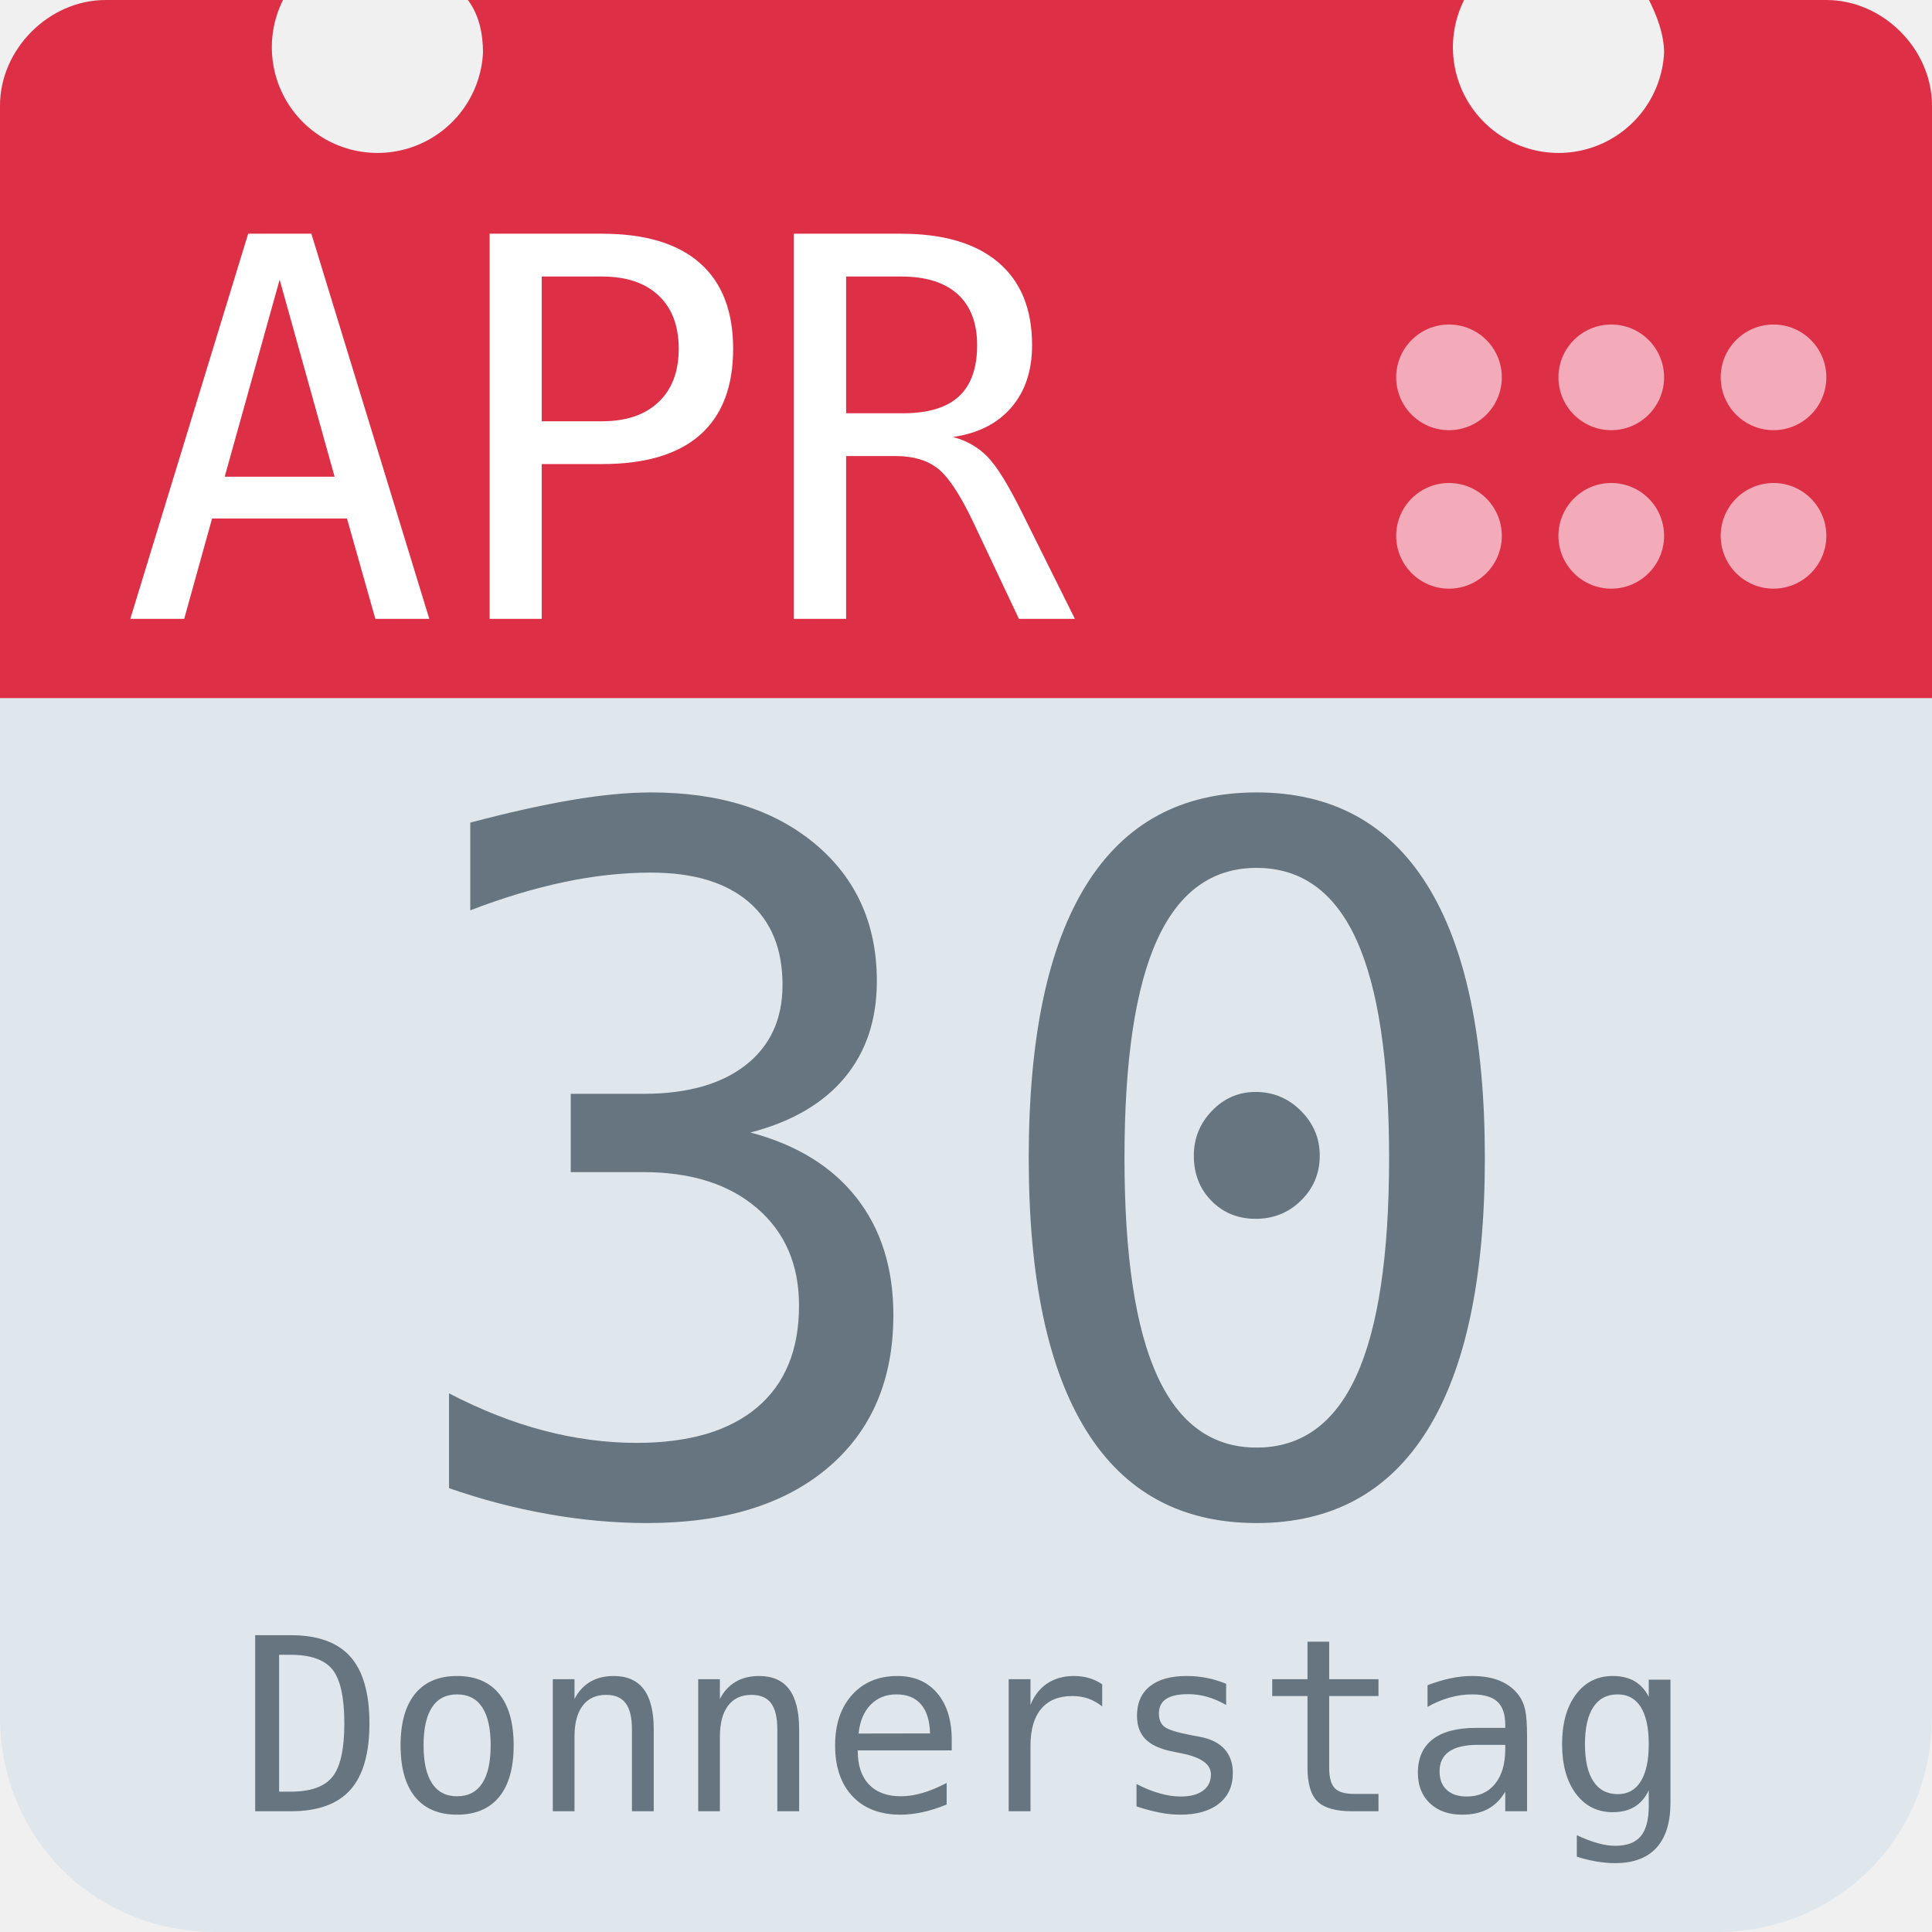
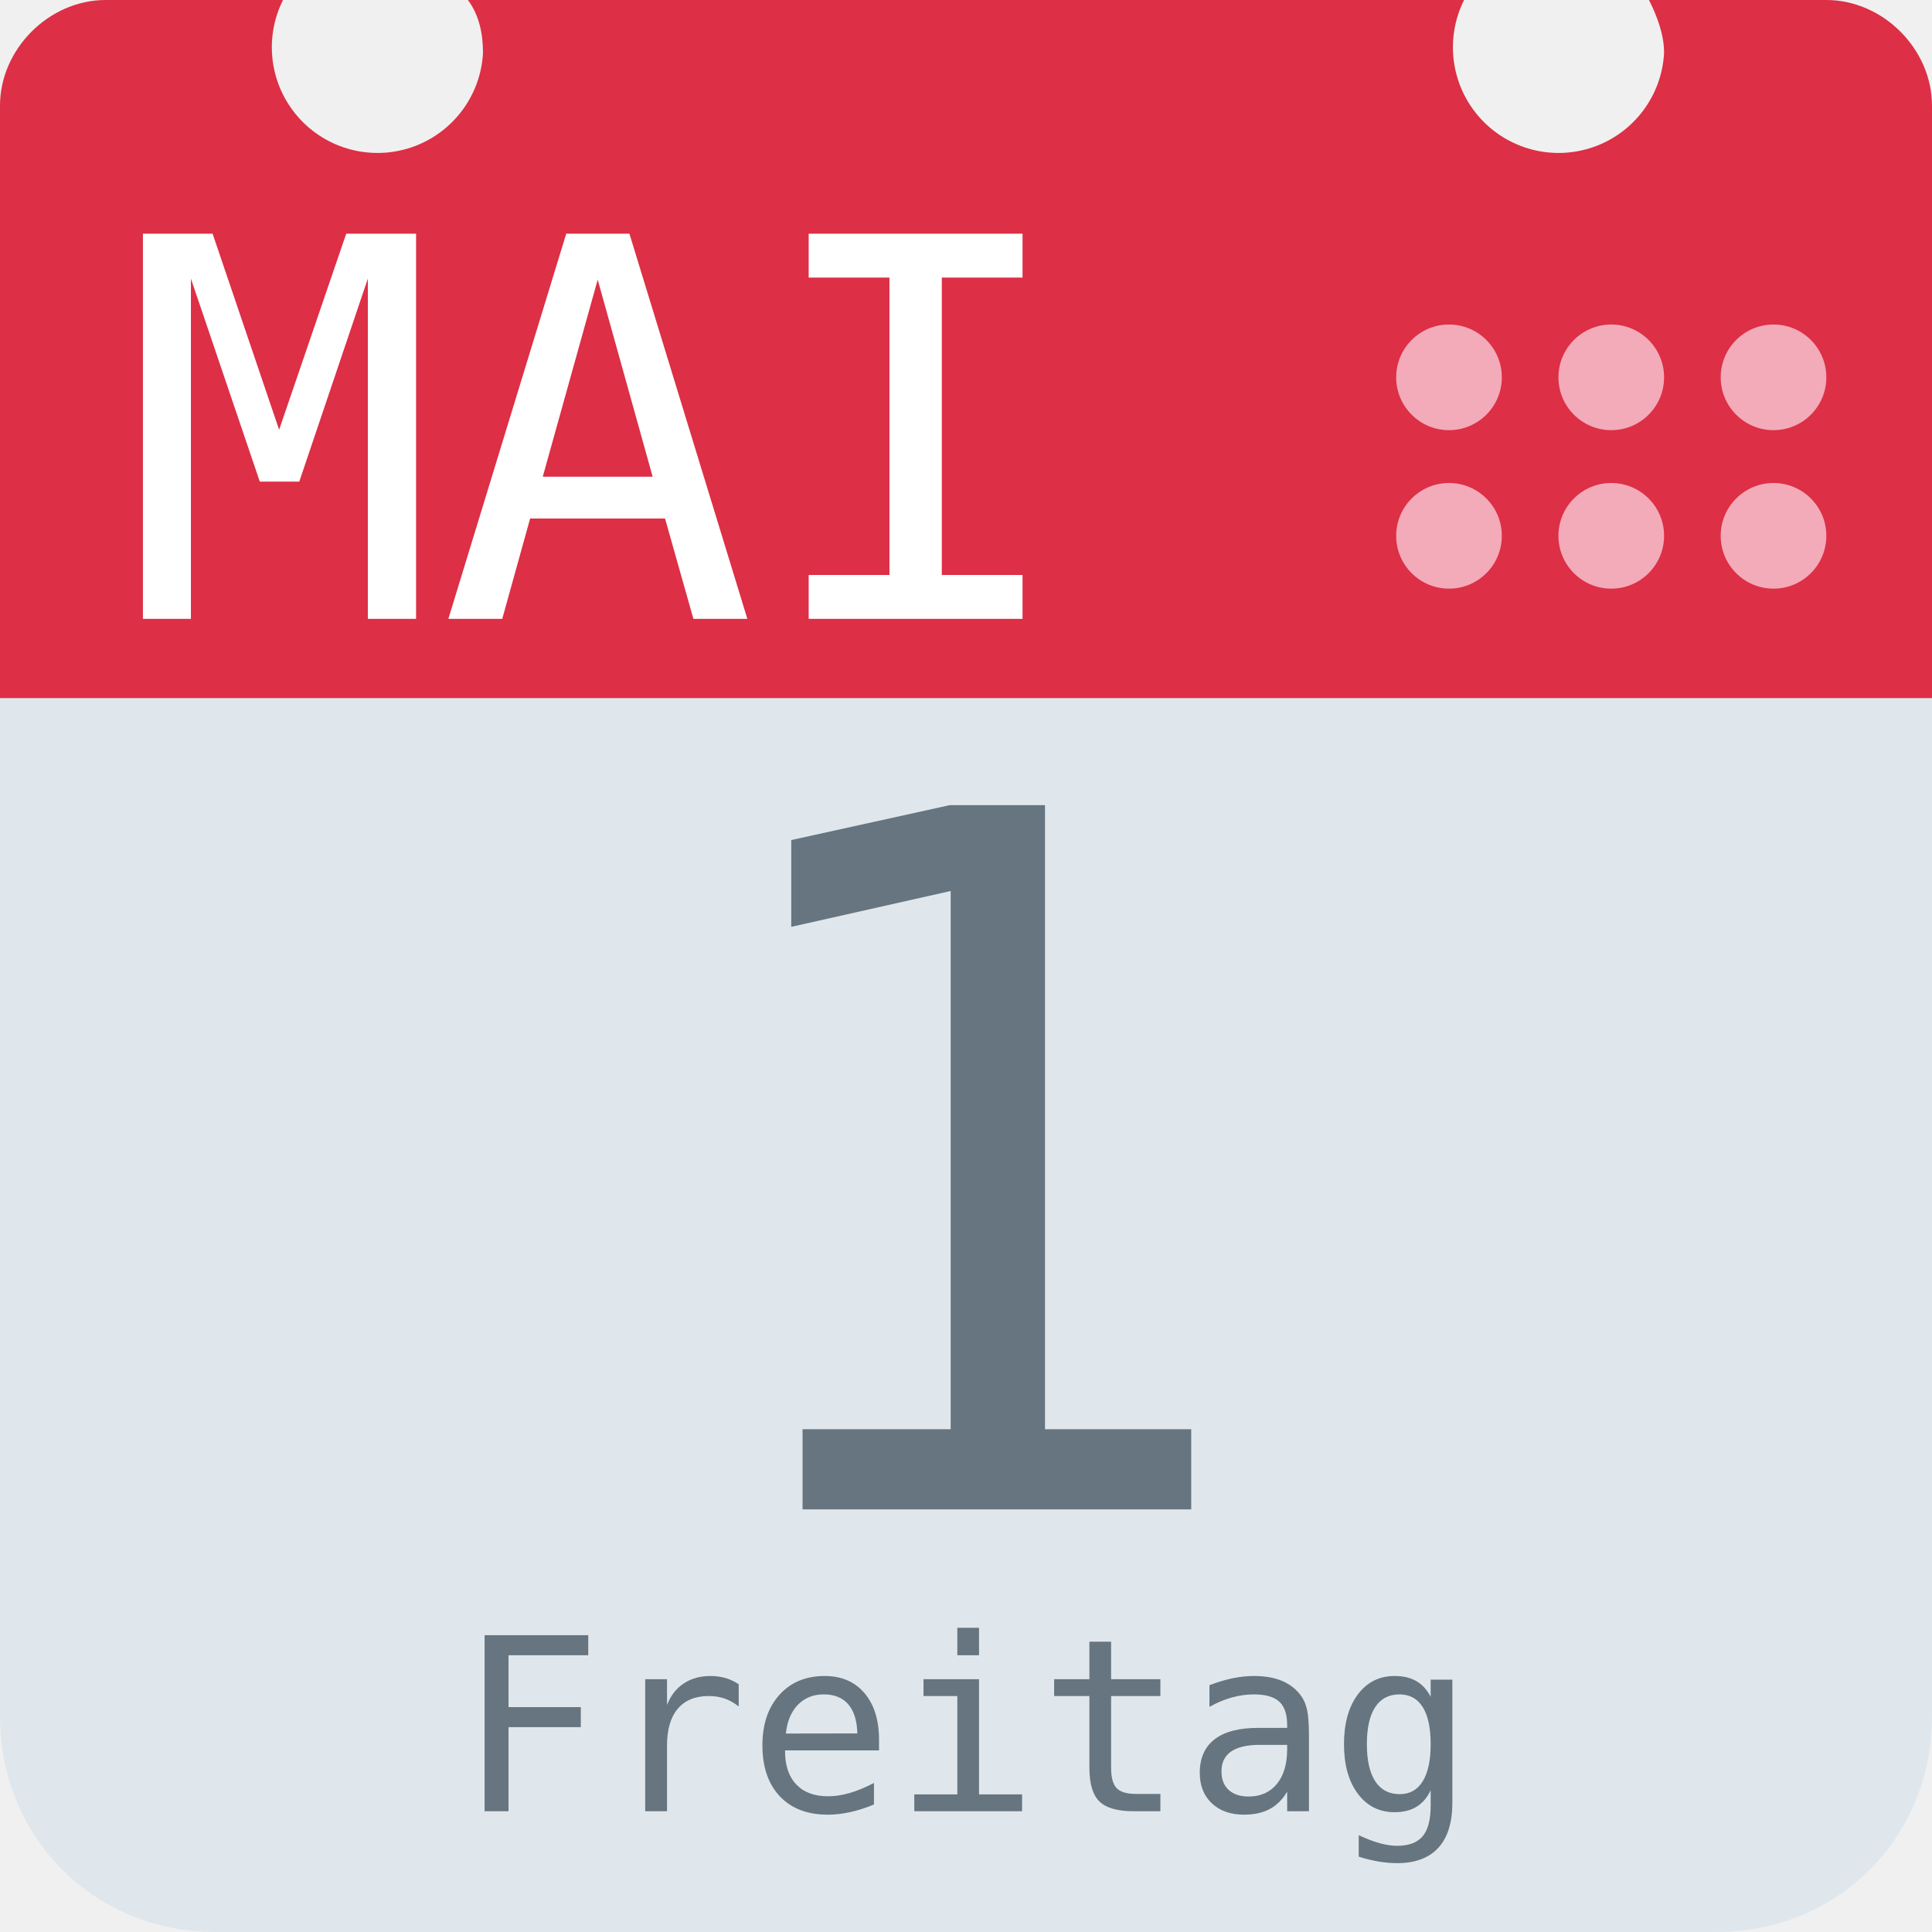
<svg xmlns="http://www.w3.org/2000/svg" aria-label="Calendar" role="img" viewBox="0 0 512 512">
  <path d="M512 455c0 32-25 57-57 57H57c-32 0-57-25-57-57V128c0-31 25-57 57-57h398c32 0 57 26 57 57z" fill="#e0e7ec" />
  <path d="M484 0h-47c2 4 4 9 4 14a28 28 0 1 1-53-14H124c3 4 4 9 4 14A28 28 0 1 1 75 0H28C13 0 0 13 0 28v157h512V28c0-15-13-28-28-28z" fill="#dd2f45" />
  <g fill="#f3aab9">
    <circle cx="470" cy="142" r="14" />
    <circle cx="470" cy="100" r="14" />
    <circle cx="427" cy="142" r="14" />
    <circle cx="427" cy="100" r="14" />
    <circle cx="384" cy="142" r="14" />
    <circle cx="384" cy="100" r="14" />
  </g>
-   <text id="month" x="32" y="164" fill="#fff" font-family="monospace" font-size="140px" style="text-anchor: left">APR</text>
-   <text id="day" x="256" y="400" fill="#66757f" font-family="monospace" font-size="256px" style="text-anchor: middle">30</text>
-   <text id="weekday" x="256" y="480" fill="#66757f" font-family="monospace" font-size="64px" style="text-anchor: middle">Donnerstag</text>
+   <text id="month" x="32" y="164" fill="#fff" font-family="monospace" font-size="140px" style="text-anchor: left">MAI</text>
+   <text id="day" x="256" y="400" fill="#66757f" font-family="monospace" font-size="256px" style="text-anchor: middle">1</text>
+   <text id="weekday" x="256" y="480" fill="#66757f" font-family="monospace" font-size="64px" style="text-anchor: middle">Freitag</text>
</svg>
